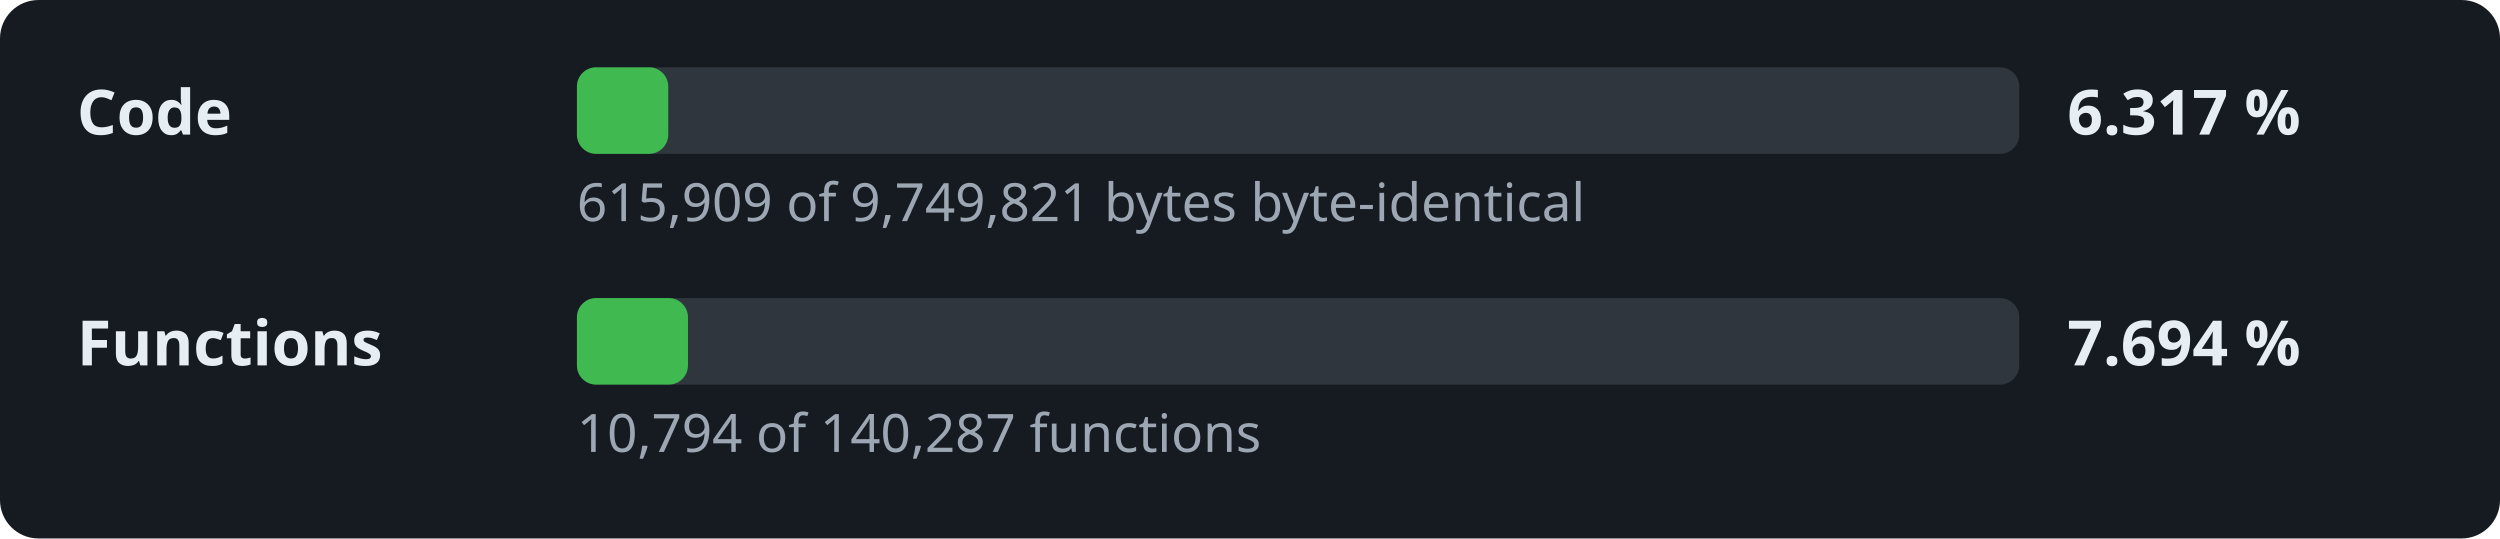
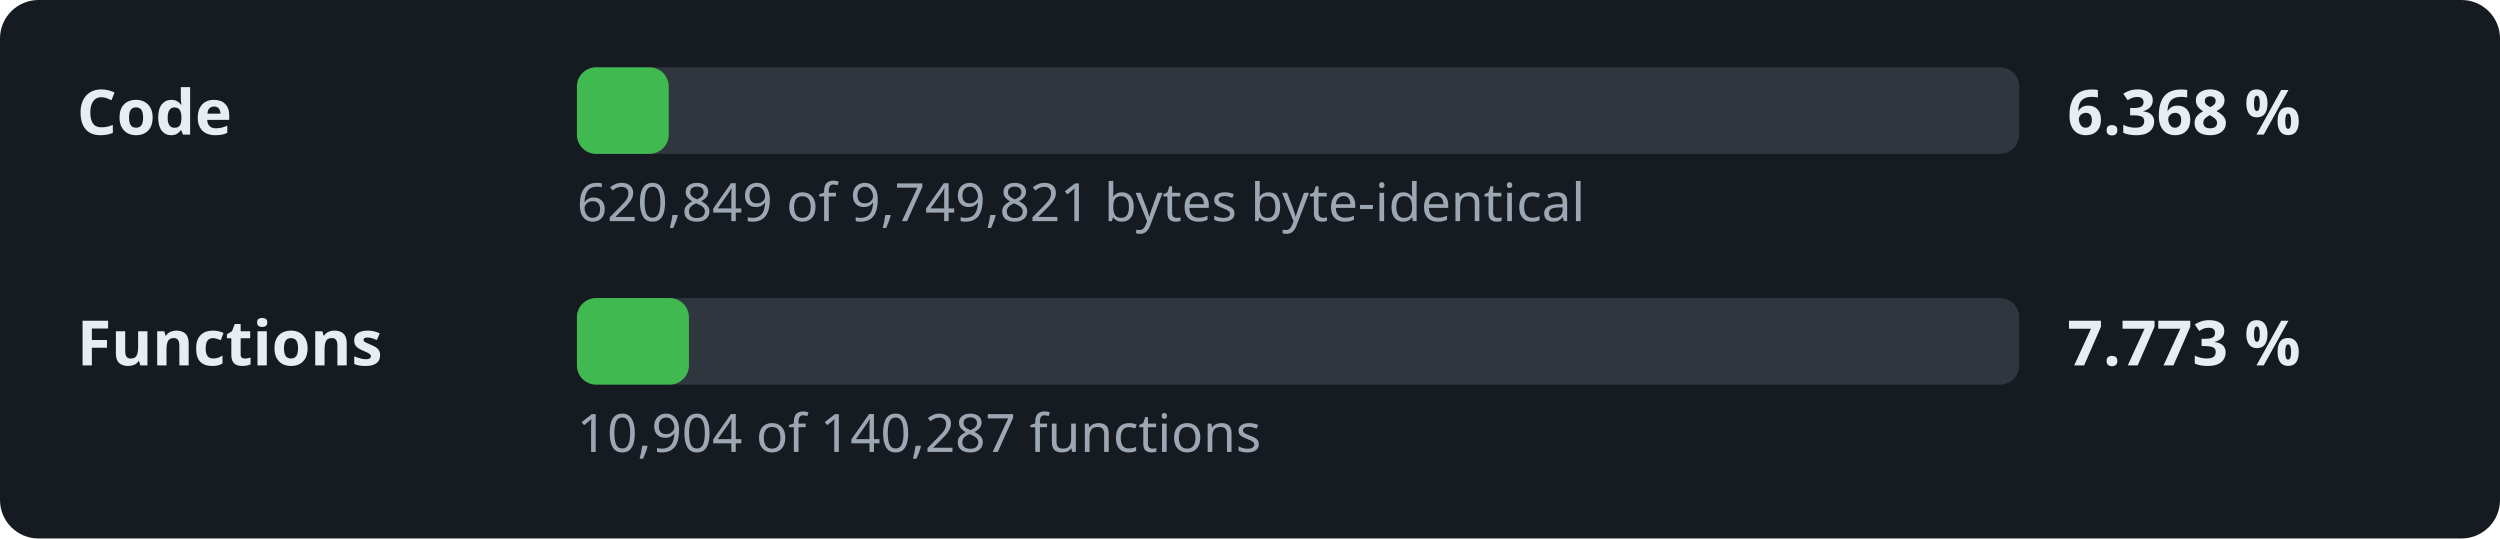
- <svg xmlns="http://www.w3.org/2000/svg" width="520" height="112" viewBox="0 0 520 112" role="img" aria-label="Decompilation progress: 6.317 % of the code">
+ <svg xmlns="http://www.w3.org/2000/svg" width="520" height="112" viewBox="0 0 520 112" role="img" aria-label="Decompilation progress: 6.368 % of the code">
  <style>.l,.v{font:600 13px sans-serif;fill:#e6edf3}.d{font:11px sans-serif;fill:#9da7b3}.t{fill:#30363d}.f{fill:#3fb950}</style>
  <rect width="520" height="112" rx="8" fill="#161b22" />
  <text x="16" y="28" class="l">Code</text>
  <rect x="120" y="14" width="300" height="18" rx="4" class="t" />
-   <rect x="120" y="14" width="19.0" height="18" rx="4" class="f" />
-   <text x="430" y="28" class="v">6.317 %</text>
-   <text x="120" y="46" class="d">615,909 of 9,749,821 bytes byte-identical</text>
+   <rect x="120" y="14" width="19.1" height="18" rx="4" class="f" />
+   <text x="430" y="28" class="v">6.368 %</text>
+   <text x="120" y="46" class="d">620,849 of 9,749,821 bytes byte-identical</text>
  <text x="16" y="76" class="l">Functions</text>
  <rect x="120" y="62" width="300" height="18" rx="4" class="t" />
-   <rect x="120" y="62" width="23.1" height="18" rx="4" class="f" />
-   <text x="430" y="76" class="v">7.694 %</text>
-   <text x="120" y="94" class="d">10,794 of 140,287 functions</text>
+   <rect x="120" y="62" width="23.3" height="18" rx="4" class="f" />
+   <text x="430" y="76" class="v">7.773 %</text>
+   <text x="120" y="94" class="d">10,904 of 140,287 functions</text>
</svg>
